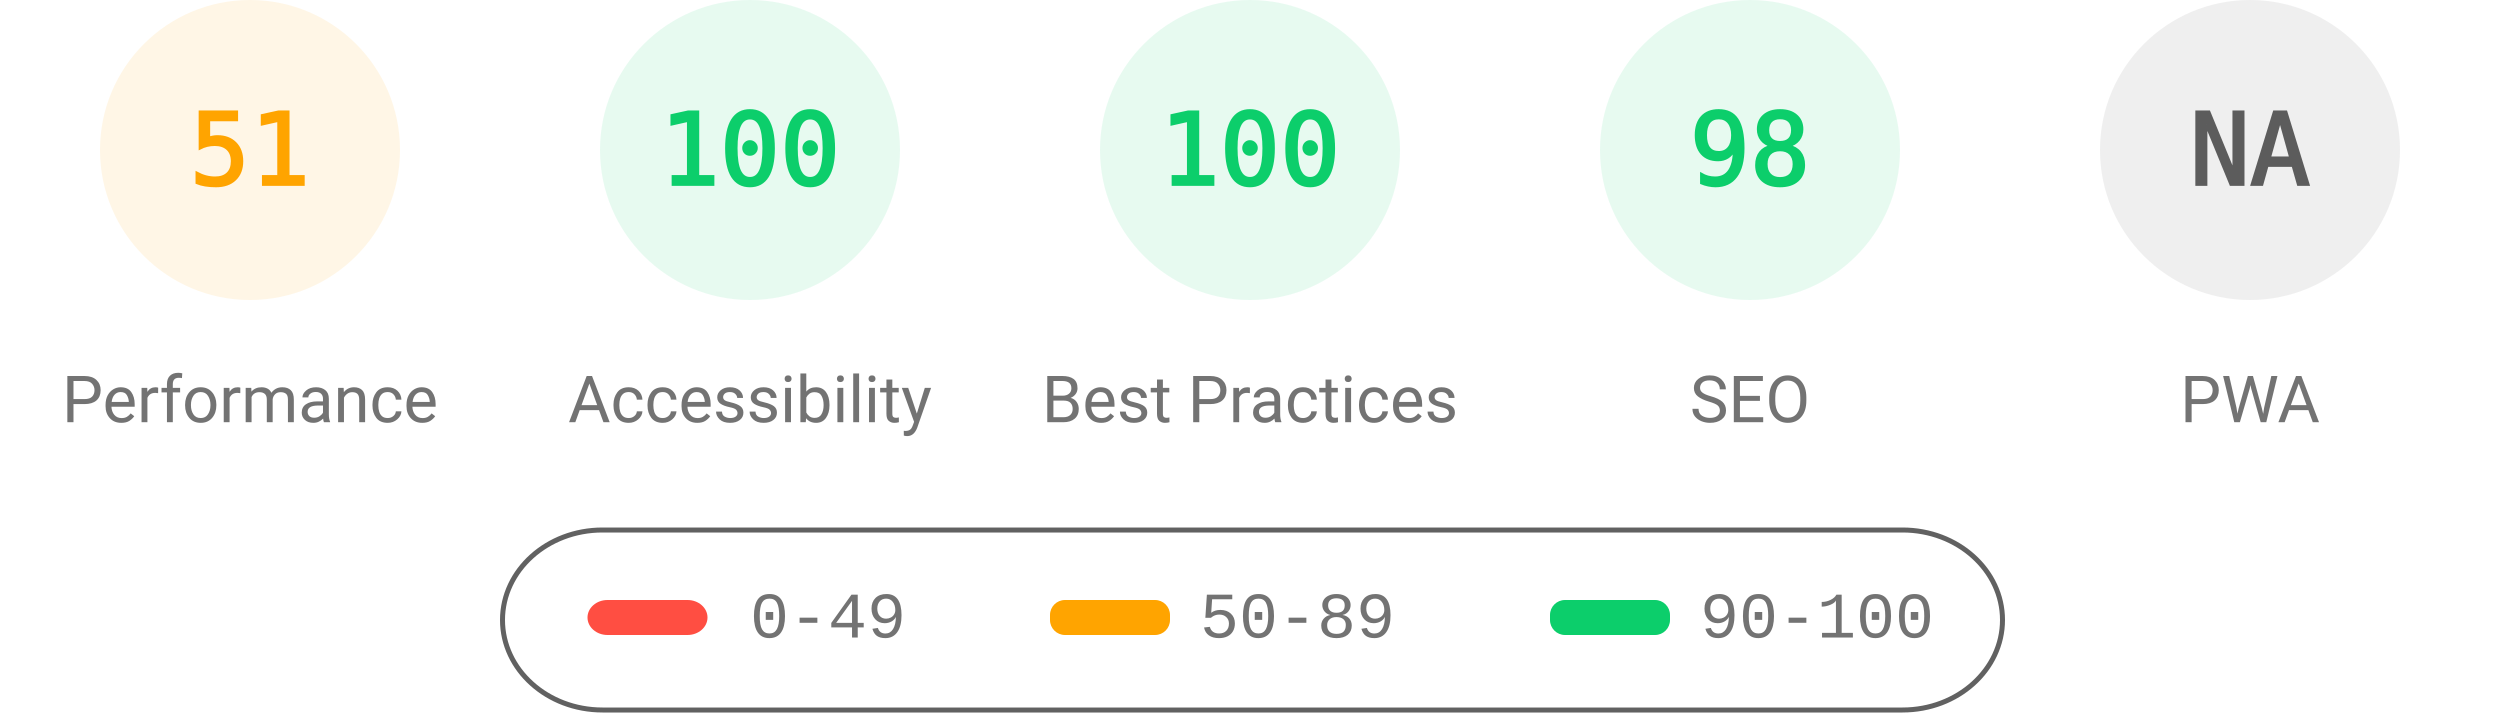
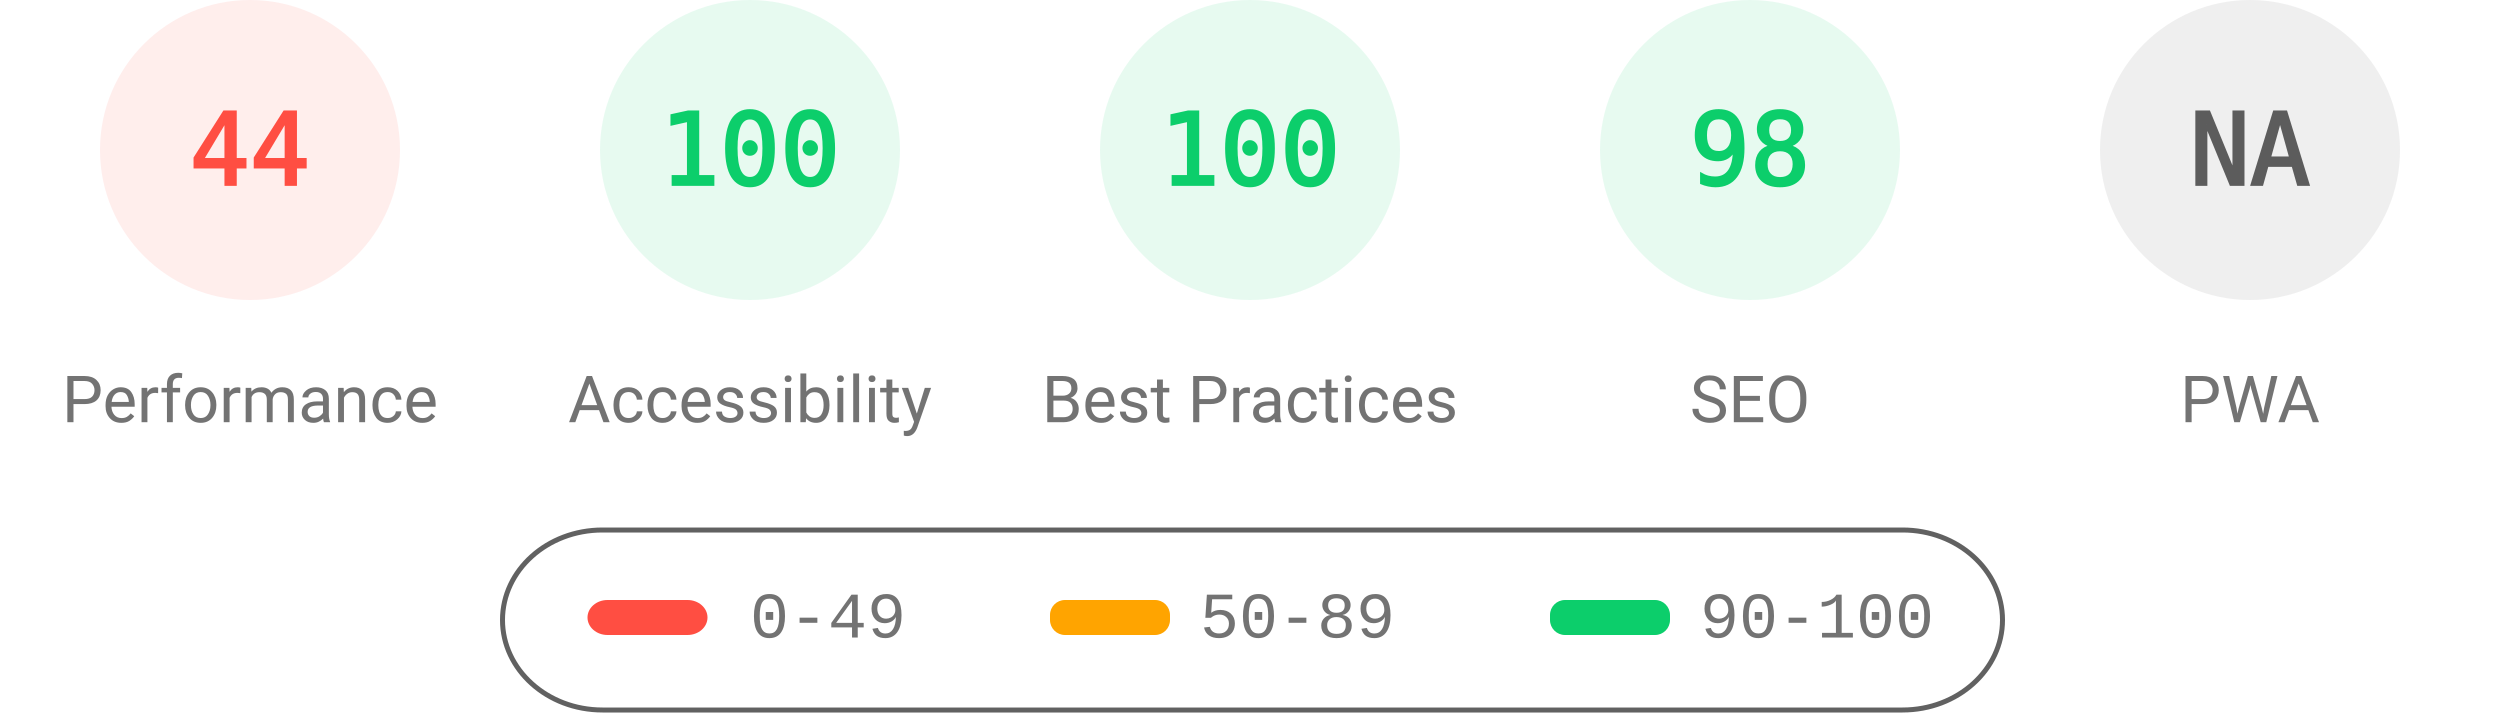
<svg xmlns="http://www.w3.org/2000/svg" fill="none" width="1000" height="285">
  <style>.gauge-base{opacity:.1}.gauge-arc{fill:none;animation-delay:250ms;stroke-linecap:round;transform:rotate(-90deg);transform-origin:100px 60px;animation:load-gauge 1s ease forwards}.guage-text{font-size:40px;font-family:monospace;text-align:center}.guage-red{color:#ff4e42;fill:#ff4e42;stroke:#ff4e42}.guage-orange{color:#ffa400;fill:#ffa400;stroke:#ffa400}.guage-green{color:#0cce6b;fill:#0cce6b;stroke:#0cce6b}.guage-undefined{color:#5c5c5c;fill:#5c5c5c;stroke:#5c5c5c}.guage-title{color:#737373;fill:#737373;stroke:none;font-size:26px;line-height:26px;font-family:Roboto,Halvetica,Arial,sans-serif}@keyframes load-gauge{from{stroke-dasharray:0 352.858}}</style>
-   <svg class="guage-div guage-perf guage-orange" viewBox="0 0 200 200" width="200" height="200">
+   <svg class="guage-div guage-perf guage-red" viewBox="0 0 200 200" width="200" height="200">
    <circle class="gauge-base" r="56" cx="100" cy="60" stroke-width="8" />
-     <circle class="gauge-arc guage-arc-1" r="56" cx="100" cy="60" stroke-width="8" style="stroke-dasharray:179.448,351.858" />
-     <text class="guage-text" x="100" y="60" alignment-baseline="central" dominant-baseline="central" text-anchor="middle">51</text>
+     <circle class="gauge-arc guage-arc-1" r="56" cx="100" cy="60" stroke-width="8" style="stroke-dasharray:154.818,351.858" />
+     <text class="guage-text" x="100" y="60" alignment-baseline="central" dominant-baseline="central" text-anchor="middle">44</text>
    <text class="guage-title" x="100" y="160" alignment-baseline="central" dominant-baseline="central" text-anchor="middle">Performance</text>
  </svg>
  <svg class="guage-div guage-acc guage-green" viewBox="0 0 200 200" width="200" height="200" x="200">
    <circle class="gauge-base" r="56" cx="100" cy="60" stroke-width="8" />
    <circle class="gauge-arc guage-arc-2" r="56" cx="100" cy="60" stroke-width="8" style="stroke-dasharray:351.858,351.858" />
    <text class="guage-text" x="100" y="60" alignment-baseline="central" dominant-baseline="central" text-anchor="middle">100</text>
    <text class="guage-title" x="100" y="160" alignment-baseline="central" dominant-baseline="central" text-anchor="middle">Accessibility</text>
  </svg>
  <svg class="guage-div guage-best guage-green" viewBox="0 0 200 200" width="200" height="200" x="400">
    <circle class="gauge-base" r="56" cx="100" cy="60" stroke-width="8" />
    <circle class="gauge-arc guage-arc-3" r="56" cx="100" cy="60" stroke-width="8" style="stroke-dasharray:351.858,351.858" />
    <text class="guage-text" x="100" y="60" alignment-baseline="central" dominant-baseline="central" text-anchor="middle">100</text>
    <text class="guage-title" x="100" y="160" alignment-baseline="central" dominant-baseline="central" text-anchor="middle">Best Practices</text>
  </svg>
  <svg class="guage-div guage-seo guage-green" viewBox="0 0 200 200" width="200" height="200" x="600">
    <circle class="gauge-base" r="56" cx="100" cy="60" stroke-width="8" />
    <circle class="gauge-arc guage-arc-4" r="56" cx="100" cy="60" stroke-width="8" style="stroke-dasharray:344.821,351.858" />
    <text class="guage-text" x="100" y="60" alignment-baseline="central" dominant-baseline="central" text-anchor="middle">98</text>
    <text class="guage-title" x="100" y="160" alignment-baseline="central" dominant-baseline="central" text-anchor="middle">SEO</text>
  </svg>
  <svg class="guage-div guage-pwa guage-undefined" viewBox="0 0 200 200" width="200" height="200" x="800">
    <circle class="gauge-base" r="56" cx="100" cy="60" stroke-width="8" />
    <circle class="gauge-arc guage-arc-4" r="56" cx="100" cy="60" stroke-width="8" style="stroke-dasharray:351.858,351.858" />
    <text class="guage-text" x="100" y="60" alignment-baseline="central" dominant-baseline="central" text-anchor="middle">NA</text>
    <text class="guage-title" x="100" y="160" alignment-baseline="central" dominant-baseline="central" text-anchor="middle">PWA</text>
  </svg>
  <svg width="604" height="76" x="200" y="210">
    <path fill="none" id="canvas_background" d="M-1-1h604v80H-1z" />
    <rect fill-opacity="0" stroke="#616161" stroke-width="2" rx="40" id="svg_2" height="72" width="600" y="2" x="1" fill="#000" />
    <rect stroke="#000" rx="8" id="svg_3" height="14" width="48" y="30" x="35" stroke-opacity="null" stroke-width="0" fill="#ff4e42" />
    <rect stroke="#000" rx="6" id="svg_4" height="14" width="48" y="30" x="220" stroke-opacity="null" stroke-width="0" fill="#ffa400" />
    <rect stroke="#000" rx="6" id="svg_5" height="14" width="48" y="30" x="420" stroke-opacity="null" stroke-width="0" fill="#0cce6b" />
    <text xml:space="preserve" text-anchor="start" font-family="'Courier New', Courier, monospace" font-size="26" id="svg_6" y="45" x="100" stroke-opacity="null" stroke-width="0" stroke="#000" fill="#737373">0-49</text>
    <text xml:space="preserve" text-anchor="start" font-family="'Courier New', Courier, monospace" font-size="26" id="svg_7" y="45" x="280" stroke-opacity="null" stroke-width="0" stroke="#000" fill="#737373">50-89</text>
    <text xml:space="preserve" text-anchor="start" font-family="'Courier New', Courier, monospace" font-size="26" id="svg_8" y="45" x="480" stroke-opacity="null" stroke-width="0" stroke="#000" fill="#737373">90-100</text>
  </svg>
</svg>
